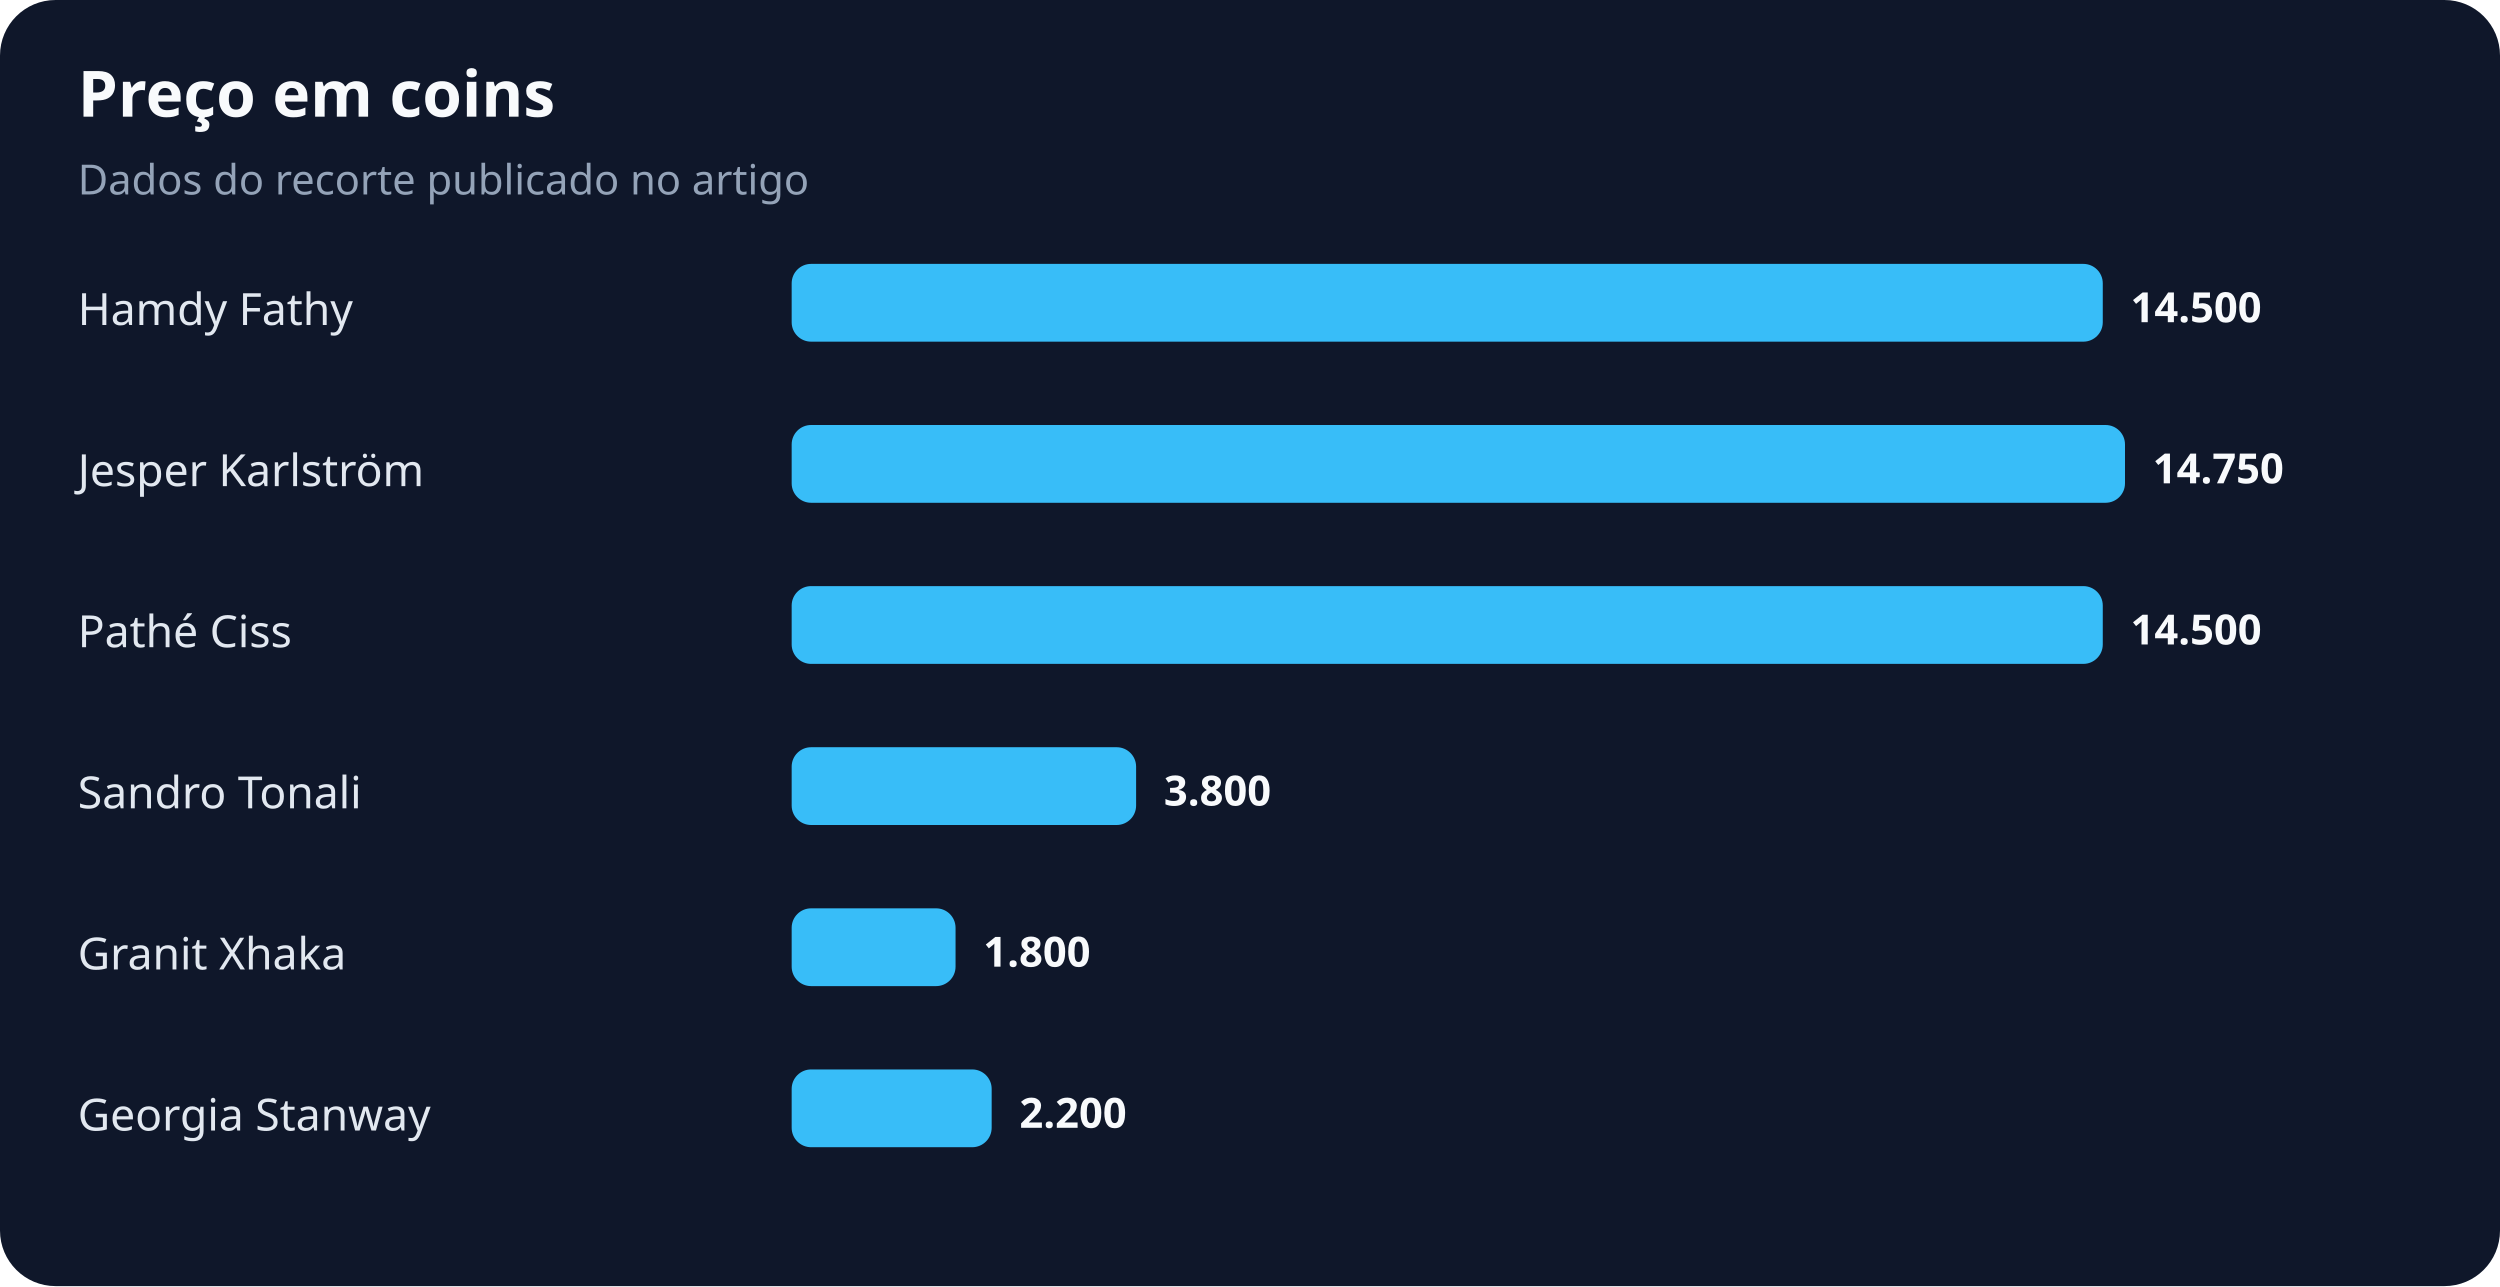
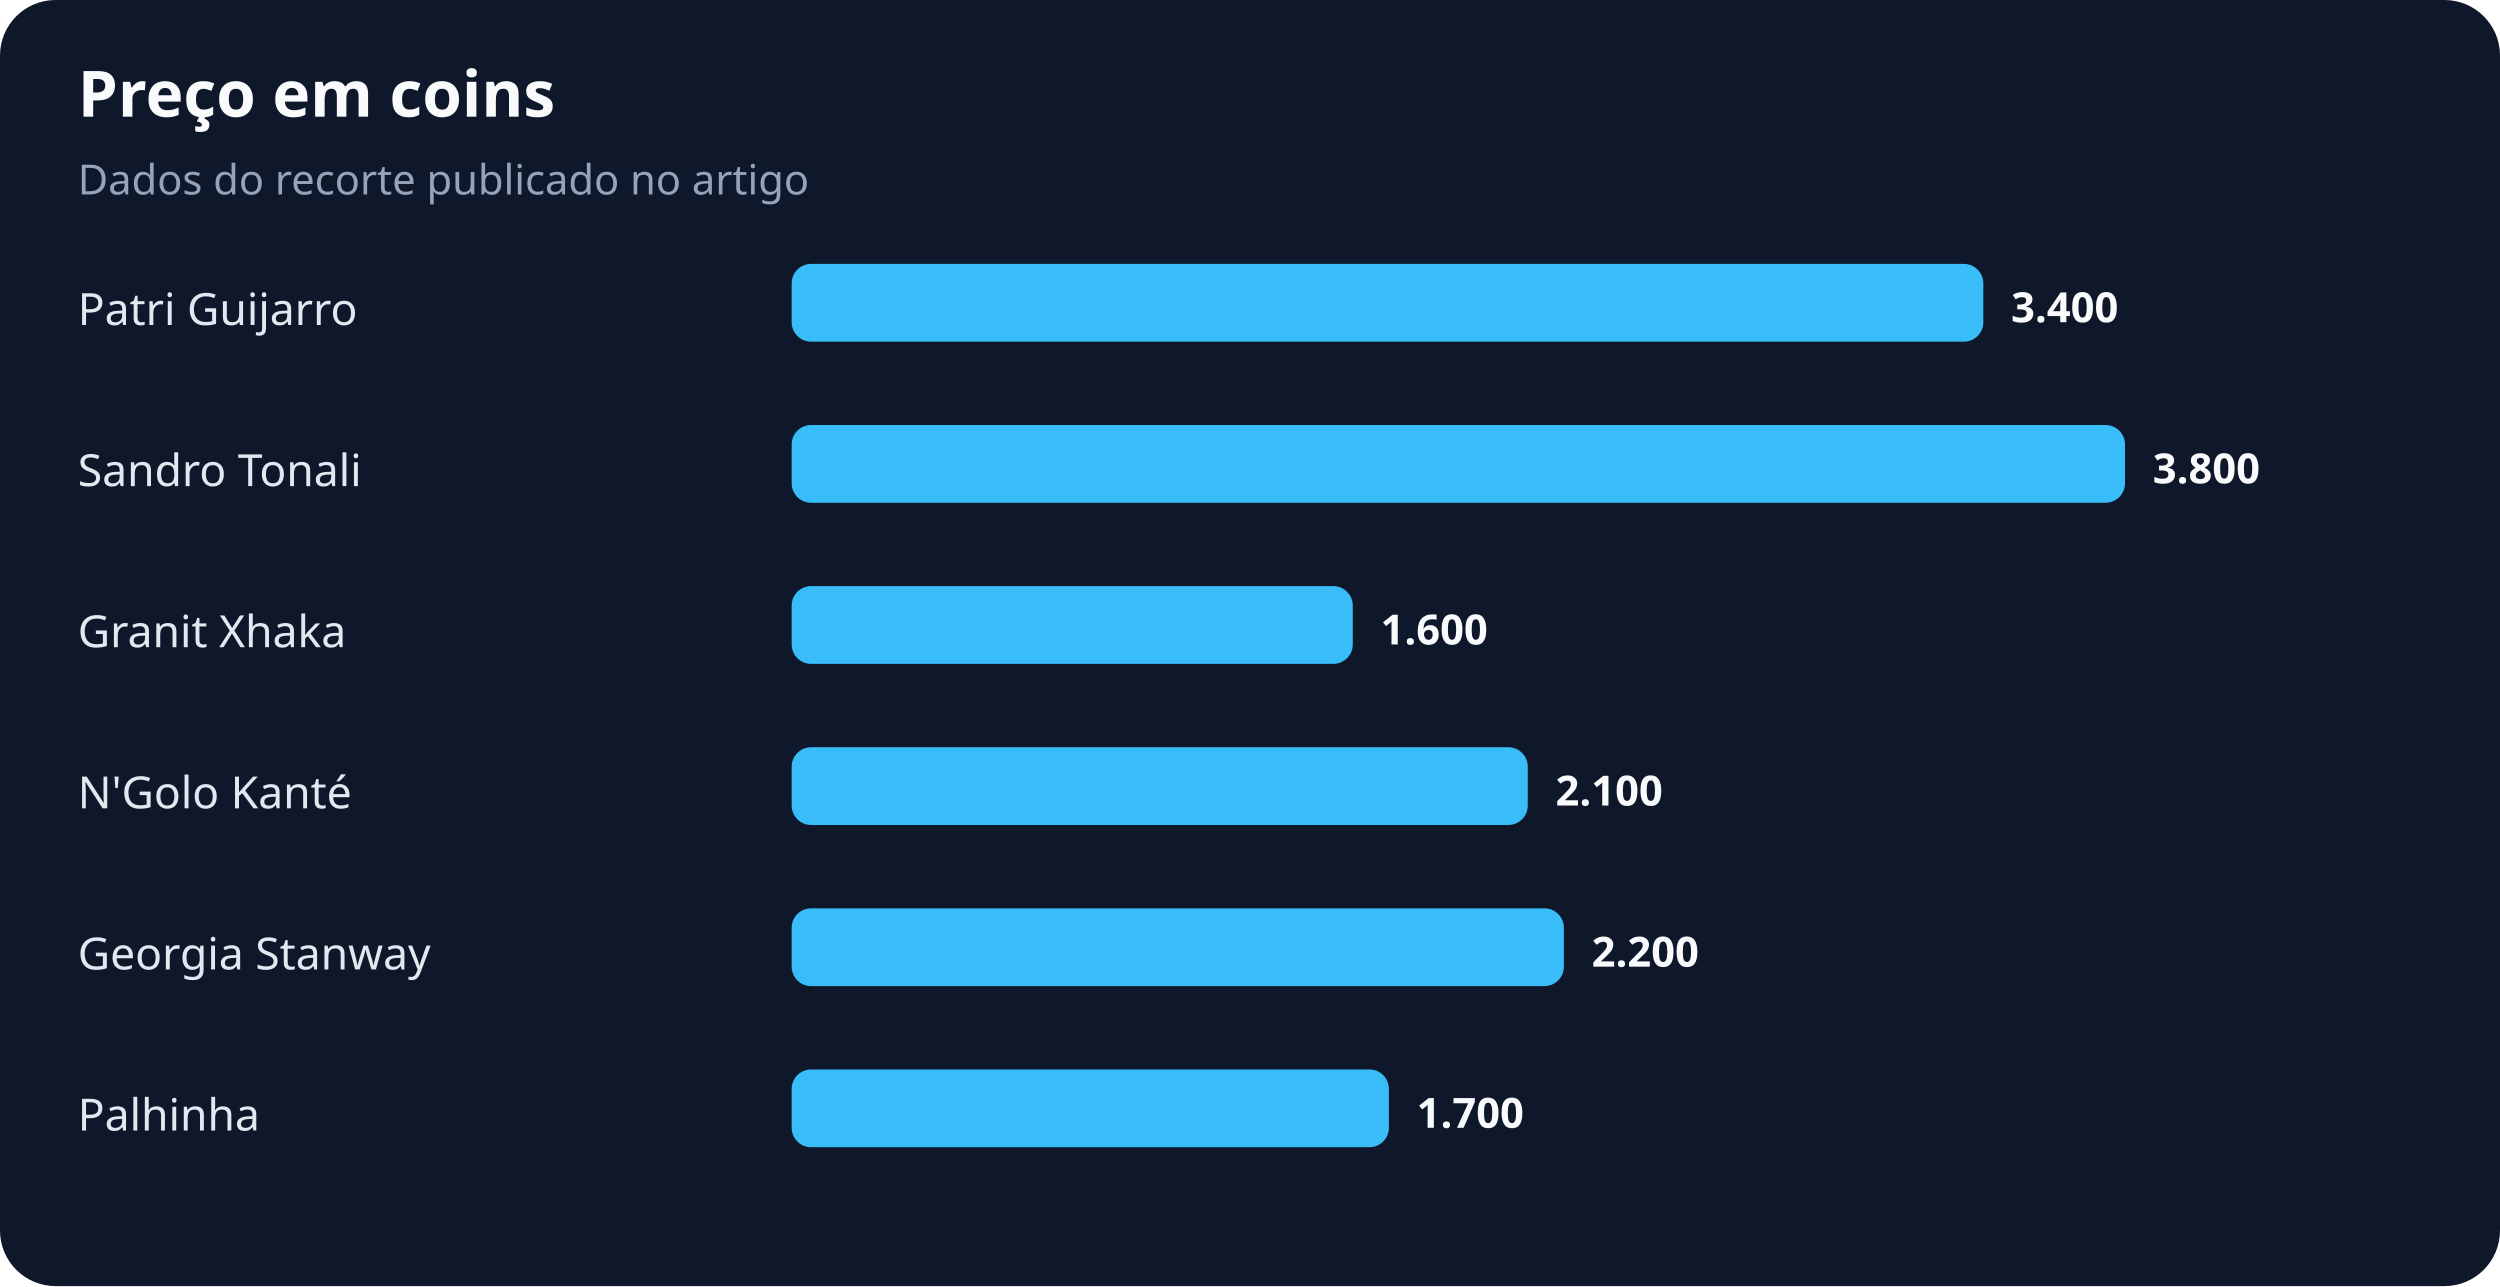
<svg xmlns="http://www.w3.org/2000/svg" width="900" height="463" viewBox="0 0 900 463" role="img" aria-labelledby="title desc">
  <rect width="100%" height="100%" rx="20" fill="#0f172a" />
  <text x="28" y="42" fill="#f8fafc" font-family="system-ui,sans-serif" font-size="23" font-weight="700">Preço em coins</text>
  <text x="28" y="70" fill="#94a3b8" font-family="system-ui,sans-serif" font-size="15">Dados do recorte publicado no artigo</text>
-   <text x="28" y="117" fill="#e2e8f0" font-family="system-ui,sans-serif" font-size="16">Hamdy Fathy</text>
-   <rect x="285" y="95" width="472" height="28" rx="7" fill="#38bdf8" />
-   <text x="767" y="116" fill="#f8fafc" font-family="system-ui,sans-serif" font-size="15" font-weight="700">14.500</text>
-   <text x="28" y="175" fill="#e2e8f0" font-family="system-ui,sans-serif" font-size="16">Jesper Karlström</text>
+   <text x="28" y="117" fill="#e2e8f0" font-family="system-ui,sans-serif" font-size="16">Patri Guijarro</text>
+   <rect x="285" y="95" width="429" height="28" rx="7" fill="#38bdf8" />
+   <text x="724" y="116" fill="#f8fafc" font-family="system-ui,sans-serif" font-size="15" font-weight="700">3.400</text>
+   <text x="28" y="175" fill="#e2e8f0" font-family="system-ui,sans-serif" font-size="16">Sandro Tonali</text>
  <rect x="285" y="153" width="480" height="28" rx="7" fill="#38bdf8" />
-   <text x="775" y="174" fill="#f8fafc" font-family="system-ui,sans-serif" font-size="15" font-weight="700">14.750</text>
-   <text x="28" y="233" fill="#e2e8f0" font-family="system-ui,sans-serif" font-size="16">Pathé Ciss</text>
-   <rect x="285" y="211" width="472" height="28" rx="7" fill="#38bdf8" />
-   <text x="767" y="232" fill="#f8fafc" font-family="system-ui,sans-serif" font-size="15" font-weight="700">14.500</text>
-   <text x="28" y="291" fill="#e2e8f0" font-family="system-ui,sans-serif" font-size="16">Sandro Tonali</text>
-   <rect x="285" y="269" width="124" height="28" rx="7" fill="#38bdf8" />
-   <text x="419" y="290" fill="#f8fafc" font-family="system-ui,sans-serif" font-size="15" font-weight="700">3.800</text>
-   <text x="28" y="349" fill="#e2e8f0" font-family="system-ui,sans-serif" font-size="16">Granit Xhaka</text>
-   <rect x="285" y="327" width="59" height="28" rx="7" fill="#38bdf8" />
-   <text x="354" y="348" fill="#f8fafc" font-family="system-ui,sans-serif" font-size="15" font-weight="700">1.800</text>
-   <text x="28" y="407" fill="#e2e8f0" font-family="system-ui,sans-serif" font-size="16">Georgia Stanway</text>
-   <rect x="285" y="385" width="72" height="28" rx="7" fill="#38bdf8" />
-   <text x="367" y="406" fill="#f8fafc" font-family="system-ui,sans-serif" font-size="15" font-weight="700">2.200</text>
+   <text x="775" y="174" fill="#f8fafc" font-family="system-ui,sans-serif" font-size="15" font-weight="700">3.800</text>
+   <text x="28" y="233" fill="#e2e8f0" font-family="system-ui,sans-serif" font-size="16">Granit Xhaka</text>
+   <rect x="285" y="211" width="202" height="28" rx="7" fill="#38bdf8" />
+   <text x="497" y="232" fill="#f8fafc" font-family="system-ui,sans-serif" font-size="15" font-weight="700">1.600</text>
+   <text x="28" y="291" fill="#e2e8f0" font-family="system-ui,sans-serif" font-size="16">N'Golo Kanté</text>
+   <rect x="285" y="269" width="265" height="28" rx="7" fill="#38bdf8" />
+   <text x="560" y="290" fill="#f8fafc" font-family="system-ui,sans-serif" font-size="15" font-weight="700">2.100</text>
+   <text x="28" y="349" fill="#e2e8f0" font-family="system-ui,sans-serif" font-size="16">Georgia Stanway</text>
+   <rect x="285" y="327" width="278" height="28" rx="7" fill="#38bdf8" />
+   <text x="573" y="348" fill="#f8fafc" font-family="system-ui,sans-serif" font-size="15" font-weight="700">2.200</text>
+   <text x="28" y="407" fill="#e2e8f0" font-family="system-ui,sans-serif" font-size="16">Palhinha</text>
+   <rect x="285" y="385" width="215" height="28" rx="7" fill="#38bdf8" />
+   <text x="510" y="406" fill="#f8fafc" font-family="system-ui,sans-serif" font-size="15" font-weight="700">1.700</text>
</svg>
